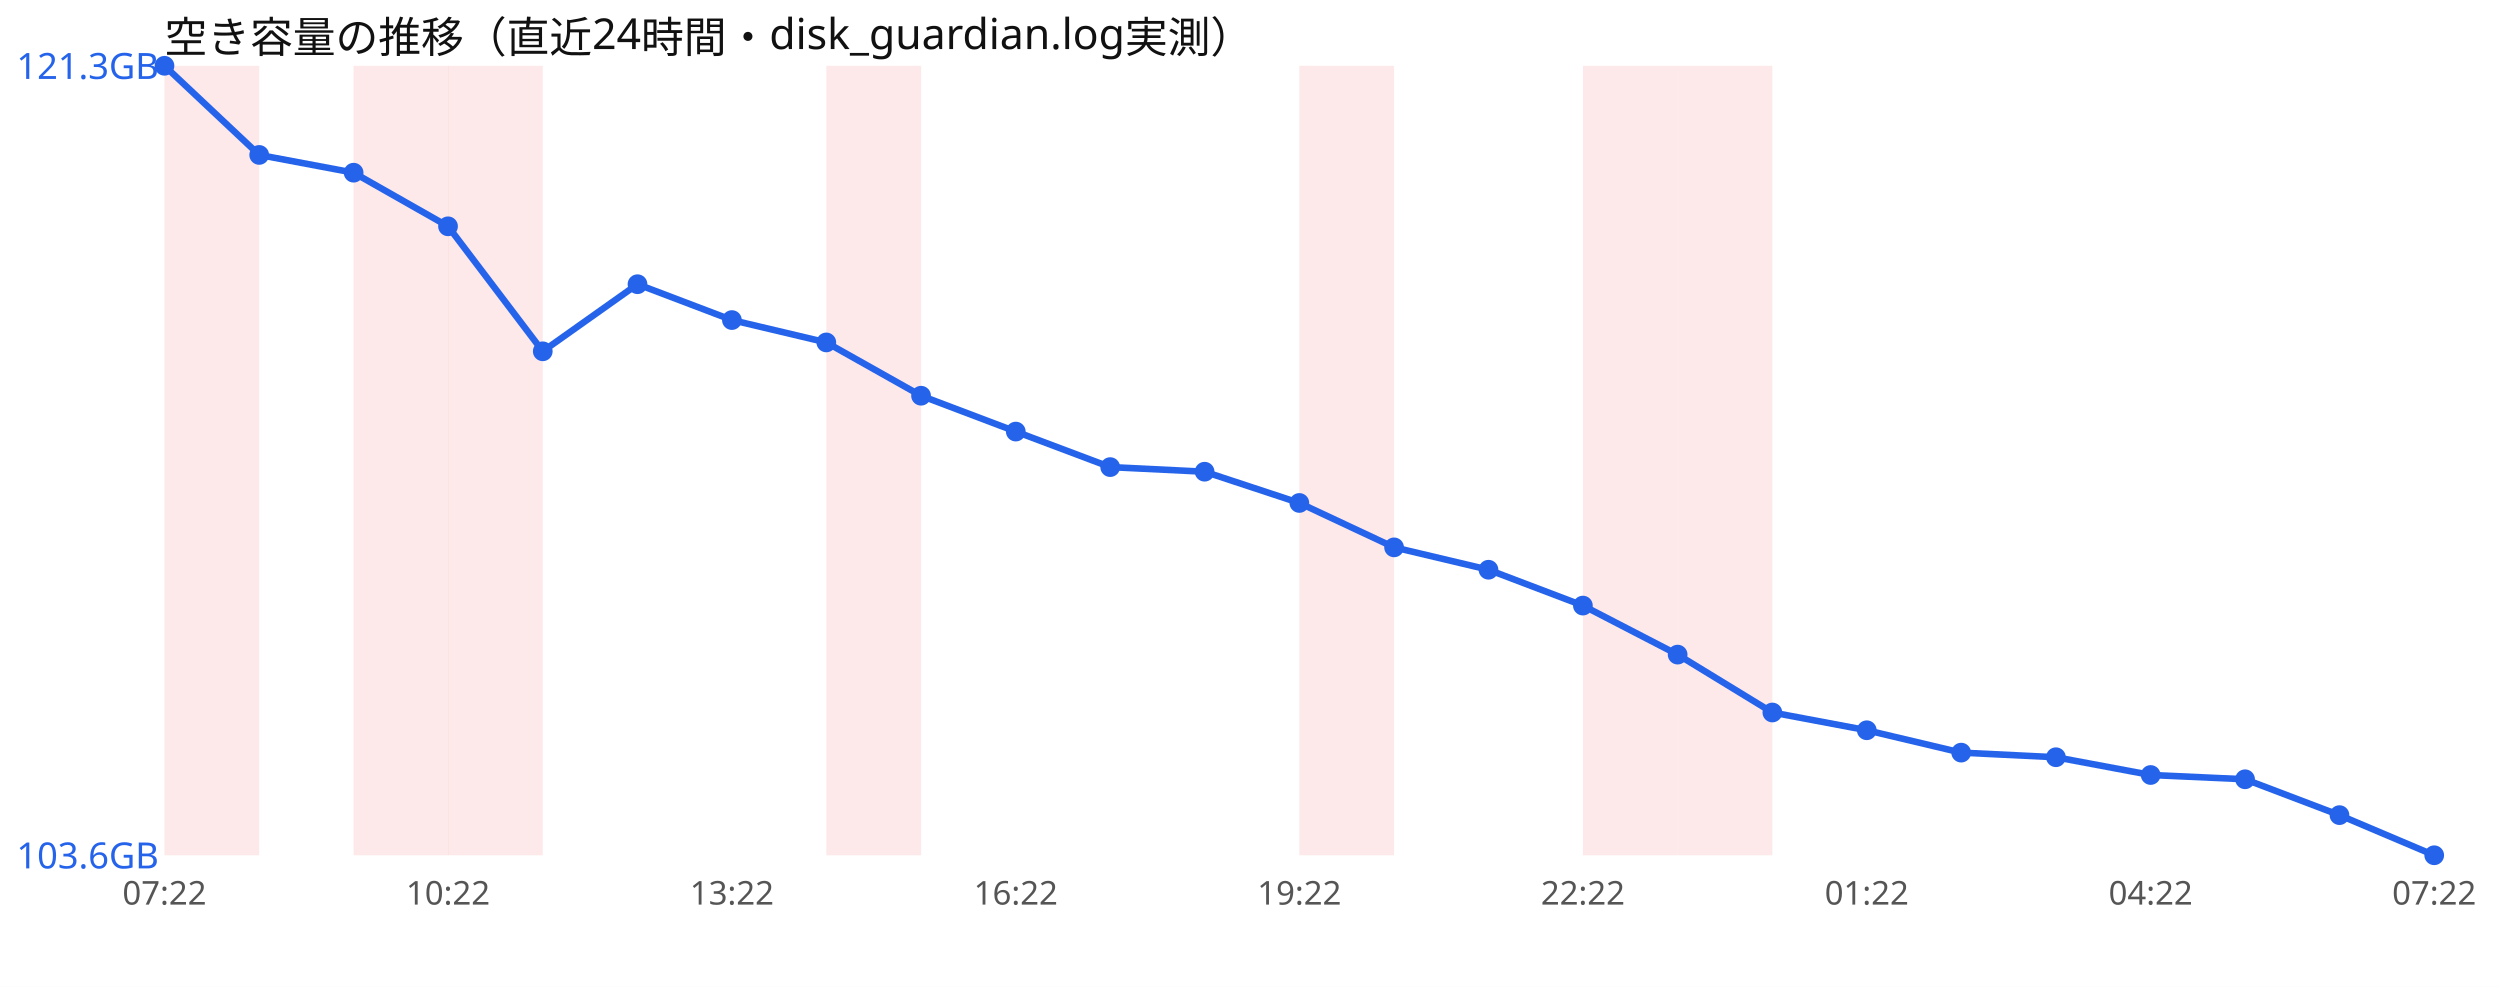
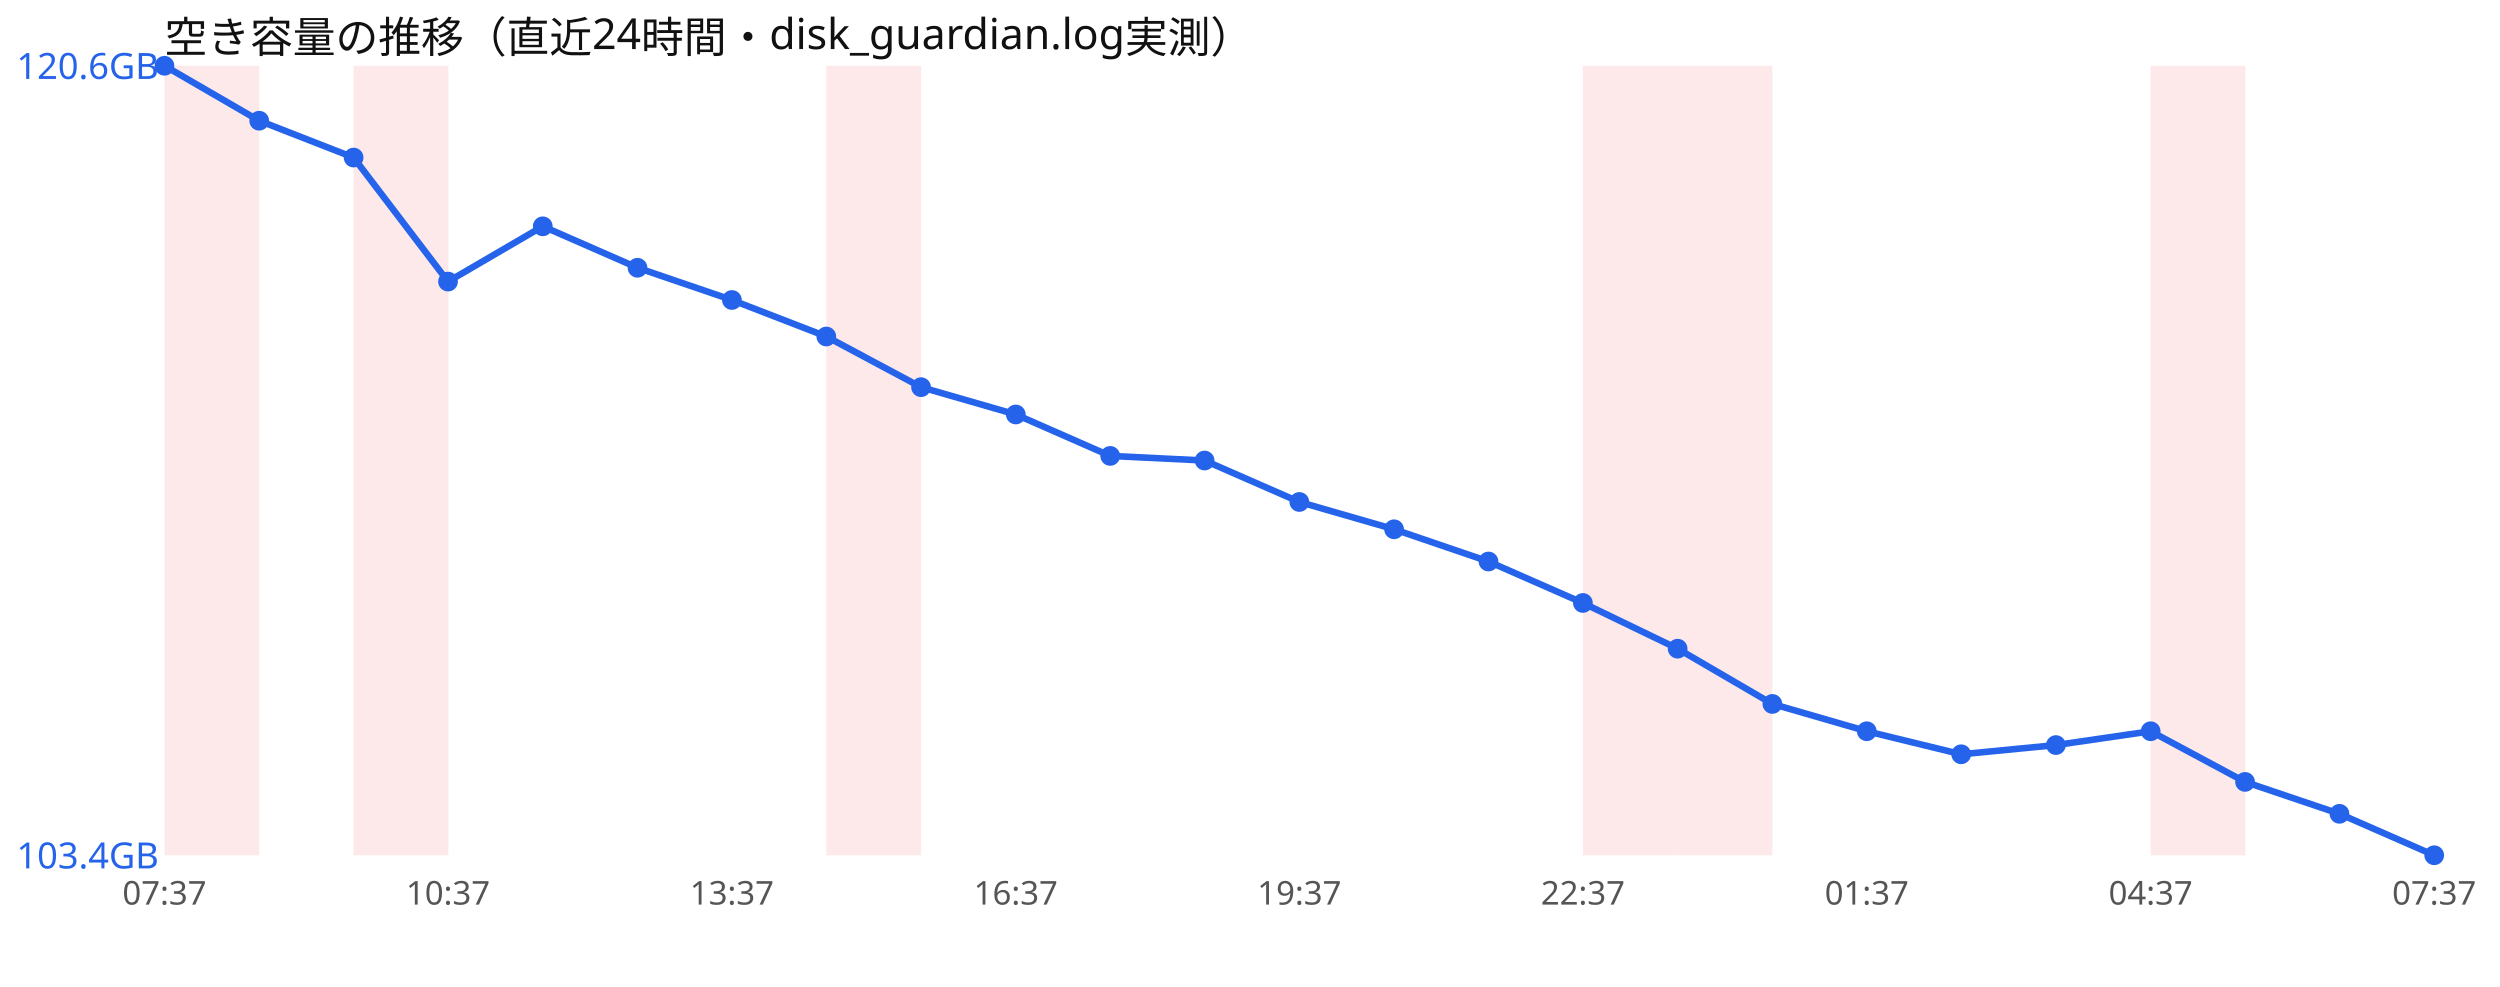
<svg xmlns="http://www.w3.org/2000/svg" width="760" height="300" viewBox="0 0 760 300" font-family="sans-serif">
  <rect width="760" height="300" fill="#ffffff" />
  <text x="50" y="16" font-size="13" fill="#111">空き容量の推移（直近24時間・disk_guardian.log実測）</text>
  <rect x="50.0" y="20" width="28.8" height="240" fill="#ef4444" opacity="0.12" />
  <rect x="107.5" y="20" width="28.8" height="240" fill="#ef4444" opacity="0.12" />
-   <rect x="136.2" y="20" width="28.8" height="240" fill="#ef4444" opacity="0.12" />
  <rect x="251.2" y="20" width="28.8" height="240" fill="#ef4444" opacity="0.12" />
-   <rect x="395.0" y="20" width="28.8" height="240" fill="#ef4444" opacity="0.12" />
  <rect x="481.2" y="20" width="28.8" height="240" fill="#ef4444" opacity="0.12" />
  <rect x="510.0" y="20" width="28.8" height="240" fill="#ef4444" opacity="0.12" />
-   <polyline points="50.0,20.0 78.8,47.1 107.5,52.5 136.2,68.8 165.0,106.8 193.8,86.4 222.5,97.3 251.2,104.1 280.0,120.3 308.8,131.2 337.5,142.0 366.2,143.4 395.0,152.9 423.8,166.4 452.5,173.2 481.2,184.1 510.0,199.0 538.8,216.6 567.5,222.0 596.2,228.8 625.0,230.2 653.8,235.6 682.5,236.9 711.2,247.8 740.0,260.0" fill="none" stroke="#2563eb" stroke-width="2" />
+   <rect x="653.8" y="20" width="28.8" height="240" fill="#ef4444" opacity="0.12" />
+   <polyline points="50.0,20.0 78.8,36.7 107.5,47.9 136.2,85.6 165.0,68.8 193.8,81.4 222.5,91.2 251.2,102.3 280.0,117.7 308.8,126.0 337.5,138.6 366.2,140.0 395.0,152.6 423.8,160.9 452.5,170.7 481.2,183.3 510.0,197.2 538.8,214.0 567.5,222.3 596.2,229.3 625.0,226.5 653.8,222.3 682.5,237.7 711.2,247.4 740.0,260.0" fill="none" stroke="#2563eb" stroke-width="2" />
  <circle cx="50.0" cy="20.0" r="3" fill="#2563eb" />
-   <circle cx="78.8" cy="47.1" r="3" fill="#2563eb" />
-   <circle cx="107.5" cy="52.5" r="3" fill="#2563eb" />
-   <circle cx="136.2" cy="68.8" r="3" fill="#2563eb" />
-   <circle cx="165.0" cy="106.8" r="3" fill="#2563eb" />
-   <circle cx="193.8" cy="86.4" r="3" fill="#2563eb" />
-   <circle cx="222.5" cy="97.3" r="3" fill="#2563eb" />
-   <circle cx="251.2" cy="104.1" r="3" fill="#2563eb" />
-   <circle cx="280.0" cy="120.3" r="3" fill="#2563eb" />
-   <circle cx="308.8" cy="131.2" r="3" fill="#2563eb" />
-   <circle cx="337.5" cy="142.0" r="3" fill="#2563eb" />
-   <circle cx="366.2" cy="143.4" r="3" fill="#2563eb" />
-   <circle cx="395.0" cy="152.9" r="3" fill="#2563eb" />
-   <circle cx="423.8" cy="166.4" r="3" fill="#2563eb" />
-   <circle cx="452.5" cy="173.2" r="3" fill="#2563eb" />
-   <circle cx="481.2" cy="184.1" r="3" fill="#2563eb" />
-   <circle cx="510.0" cy="199.0" r="3" fill="#2563eb" />
-   <circle cx="538.8" cy="216.6" r="3" fill="#2563eb" />
-   <circle cx="567.5" cy="222.0" r="3" fill="#2563eb" />
-   <circle cx="596.2" cy="228.8" r="3" fill="#2563eb" />
-   <circle cx="625.0" cy="230.2" r="3" fill="#2563eb" />
-   <circle cx="653.8" cy="235.6" r="3" fill="#2563eb" />
-   <circle cx="682.5" cy="236.9" r="3" fill="#2563eb" />
-   <circle cx="711.2" cy="247.8" r="3" fill="#2563eb" />
+   <circle cx="78.8" cy="36.7" r="3" fill="#2563eb" />
+   <circle cx="107.5" cy="47.9" r="3" fill="#2563eb" />
+   <circle cx="136.2" cy="85.6" r="3" fill="#2563eb" />
+   <circle cx="165.0" cy="68.8" r="3" fill="#2563eb" />
+   <circle cx="193.8" cy="81.4" r="3" fill="#2563eb" />
+   <circle cx="222.5" cy="91.2" r="3" fill="#2563eb" />
+   <circle cx="251.2" cy="102.3" r="3" fill="#2563eb" />
+   <circle cx="280.0" cy="117.7" r="3" fill="#2563eb" />
+   <circle cx="308.8" cy="126.0" r="3" fill="#2563eb" />
+   <circle cx="337.5" cy="138.6" r="3" fill="#2563eb" />
+   <circle cx="366.2" cy="140.0" r="3" fill="#2563eb" />
+   <circle cx="395.0" cy="152.6" r="3" fill="#2563eb" />
+   <circle cx="423.8" cy="160.9" r="3" fill="#2563eb" />
+   <circle cx="452.5" cy="170.7" r="3" fill="#2563eb" />
+   <circle cx="481.2" cy="183.3" r="3" fill="#2563eb" />
+   <circle cx="510.0" cy="197.2" r="3" fill="#2563eb" />
+   <circle cx="538.8" cy="214.0" r="3" fill="#2563eb" />
+   <circle cx="567.5" cy="222.3" r="3" fill="#2563eb" />
+   <circle cx="596.2" cy="229.3" r="3" fill="#2563eb" />
+   <circle cx="625.0" cy="226.5" r="3" fill="#2563eb" />
+   <circle cx="653.8" cy="222.3" r="3" fill="#2563eb" />
+   <circle cx="682.5" cy="237.7" r="3" fill="#2563eb" />
+   <circle cx="711.2" cy="247.4" r="3" fill="#2563eb" />
  <circle cx="740.0" cy="260.0" r="3" fill="#2563eb" />
-   <text x="5" y="24.0" font-size="11" fill="#2563eb">121.3GB</text>
-   <text x="5" y="264.0" font-size="11" fill="#2563eb">103.6GB</text>
-   <text x="50.0" y="275" font-size="10" fill="#555" text-anchor="middle">07:22</text>
-   <text x="136.2" y="275" font-size="10" fill="#555" text-anchor="middle">10:22</text>
-   <text x="222.5" y="275" font-size="10" fill="#555" text-anchor="middle">13:22</text>
-   <text x="308.8" y="275" font-size="10" fill="#555" text-anchor="middle">16:22</text>
-   <text x="395.0" y="275" font-size="10" fill="#555" text-anchor="middle">19:22</text>
-   <text x="481.2" y="275" font-size="10" fill="#555" text-anchor="middle">22:22</text>
-   <text x="567.5" y="275" font-size="10" fill="#555" text-anchor="middle">01:22</text>
-   <text x="653.8" y="275" font-size="10" fill="#555" text-anchor="middle">04:22</text>
-   <text x="740.0" y="275" font-size="10" fill="#555" text-anchor="middle">07:22</text>
+   <text x="5" y="24.0" font-size="11" fill="#2563eb">120.6GB</text>
+   <text x="5" y="264.0" font-size="11" fill="#2563eb">103.4GB</text>
+   <text x="50.0" y="275" font-size="10" fill="#555" text-anchor="middle">07:37</text>
+   <text x="136.2" y="275" font-size="10" fill="#555" text-anchor="middle">10:37</text>
+   <text x="222.5" y="275" font-size="10" fill="#555" text-anchor="middle">13:37</text>
+   <text x="308.8" y="275" font-size="10" fill="#555" text-anchor="middle">16:37</text>
+   <text x="395.0" y="275" font-size="10" fill="#555" text-anchor="middle">19:37</text>
+   <text x="481.2" y="275" font-size="10" fill="#555" text-anchor="middle">22:37</text>
+   <text x="567.5" y="275" font-size="10" fill="#555" text-anchor="middle">01:37</text>
+   <text x="653.8" y="275" font-size="10" fill="#555" text-anchor="middle">04:37</text>
+   <text x="740.0" y="275" font-size="10" fill="#555" text-anchor="middle">07:37</text>
</svg>
